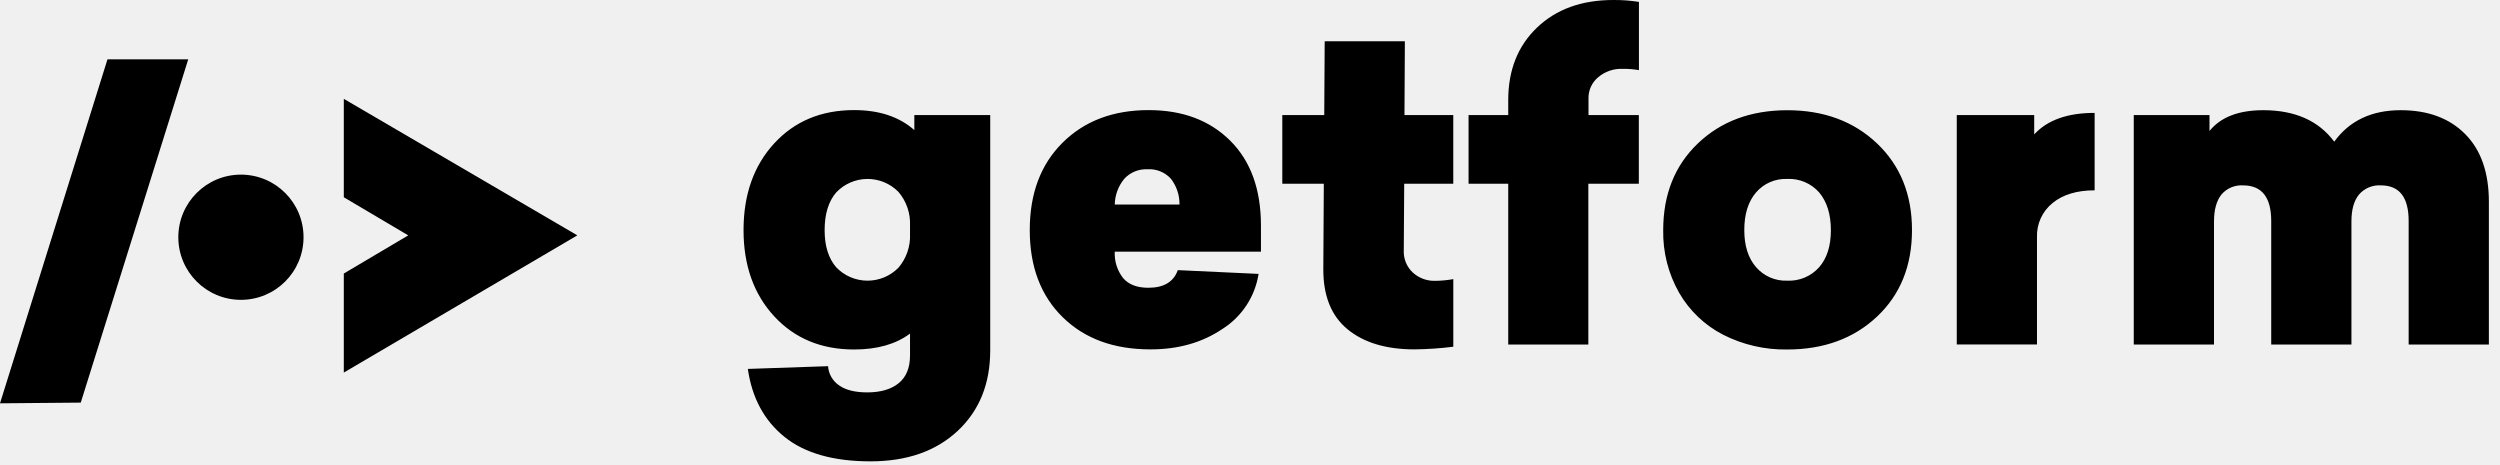
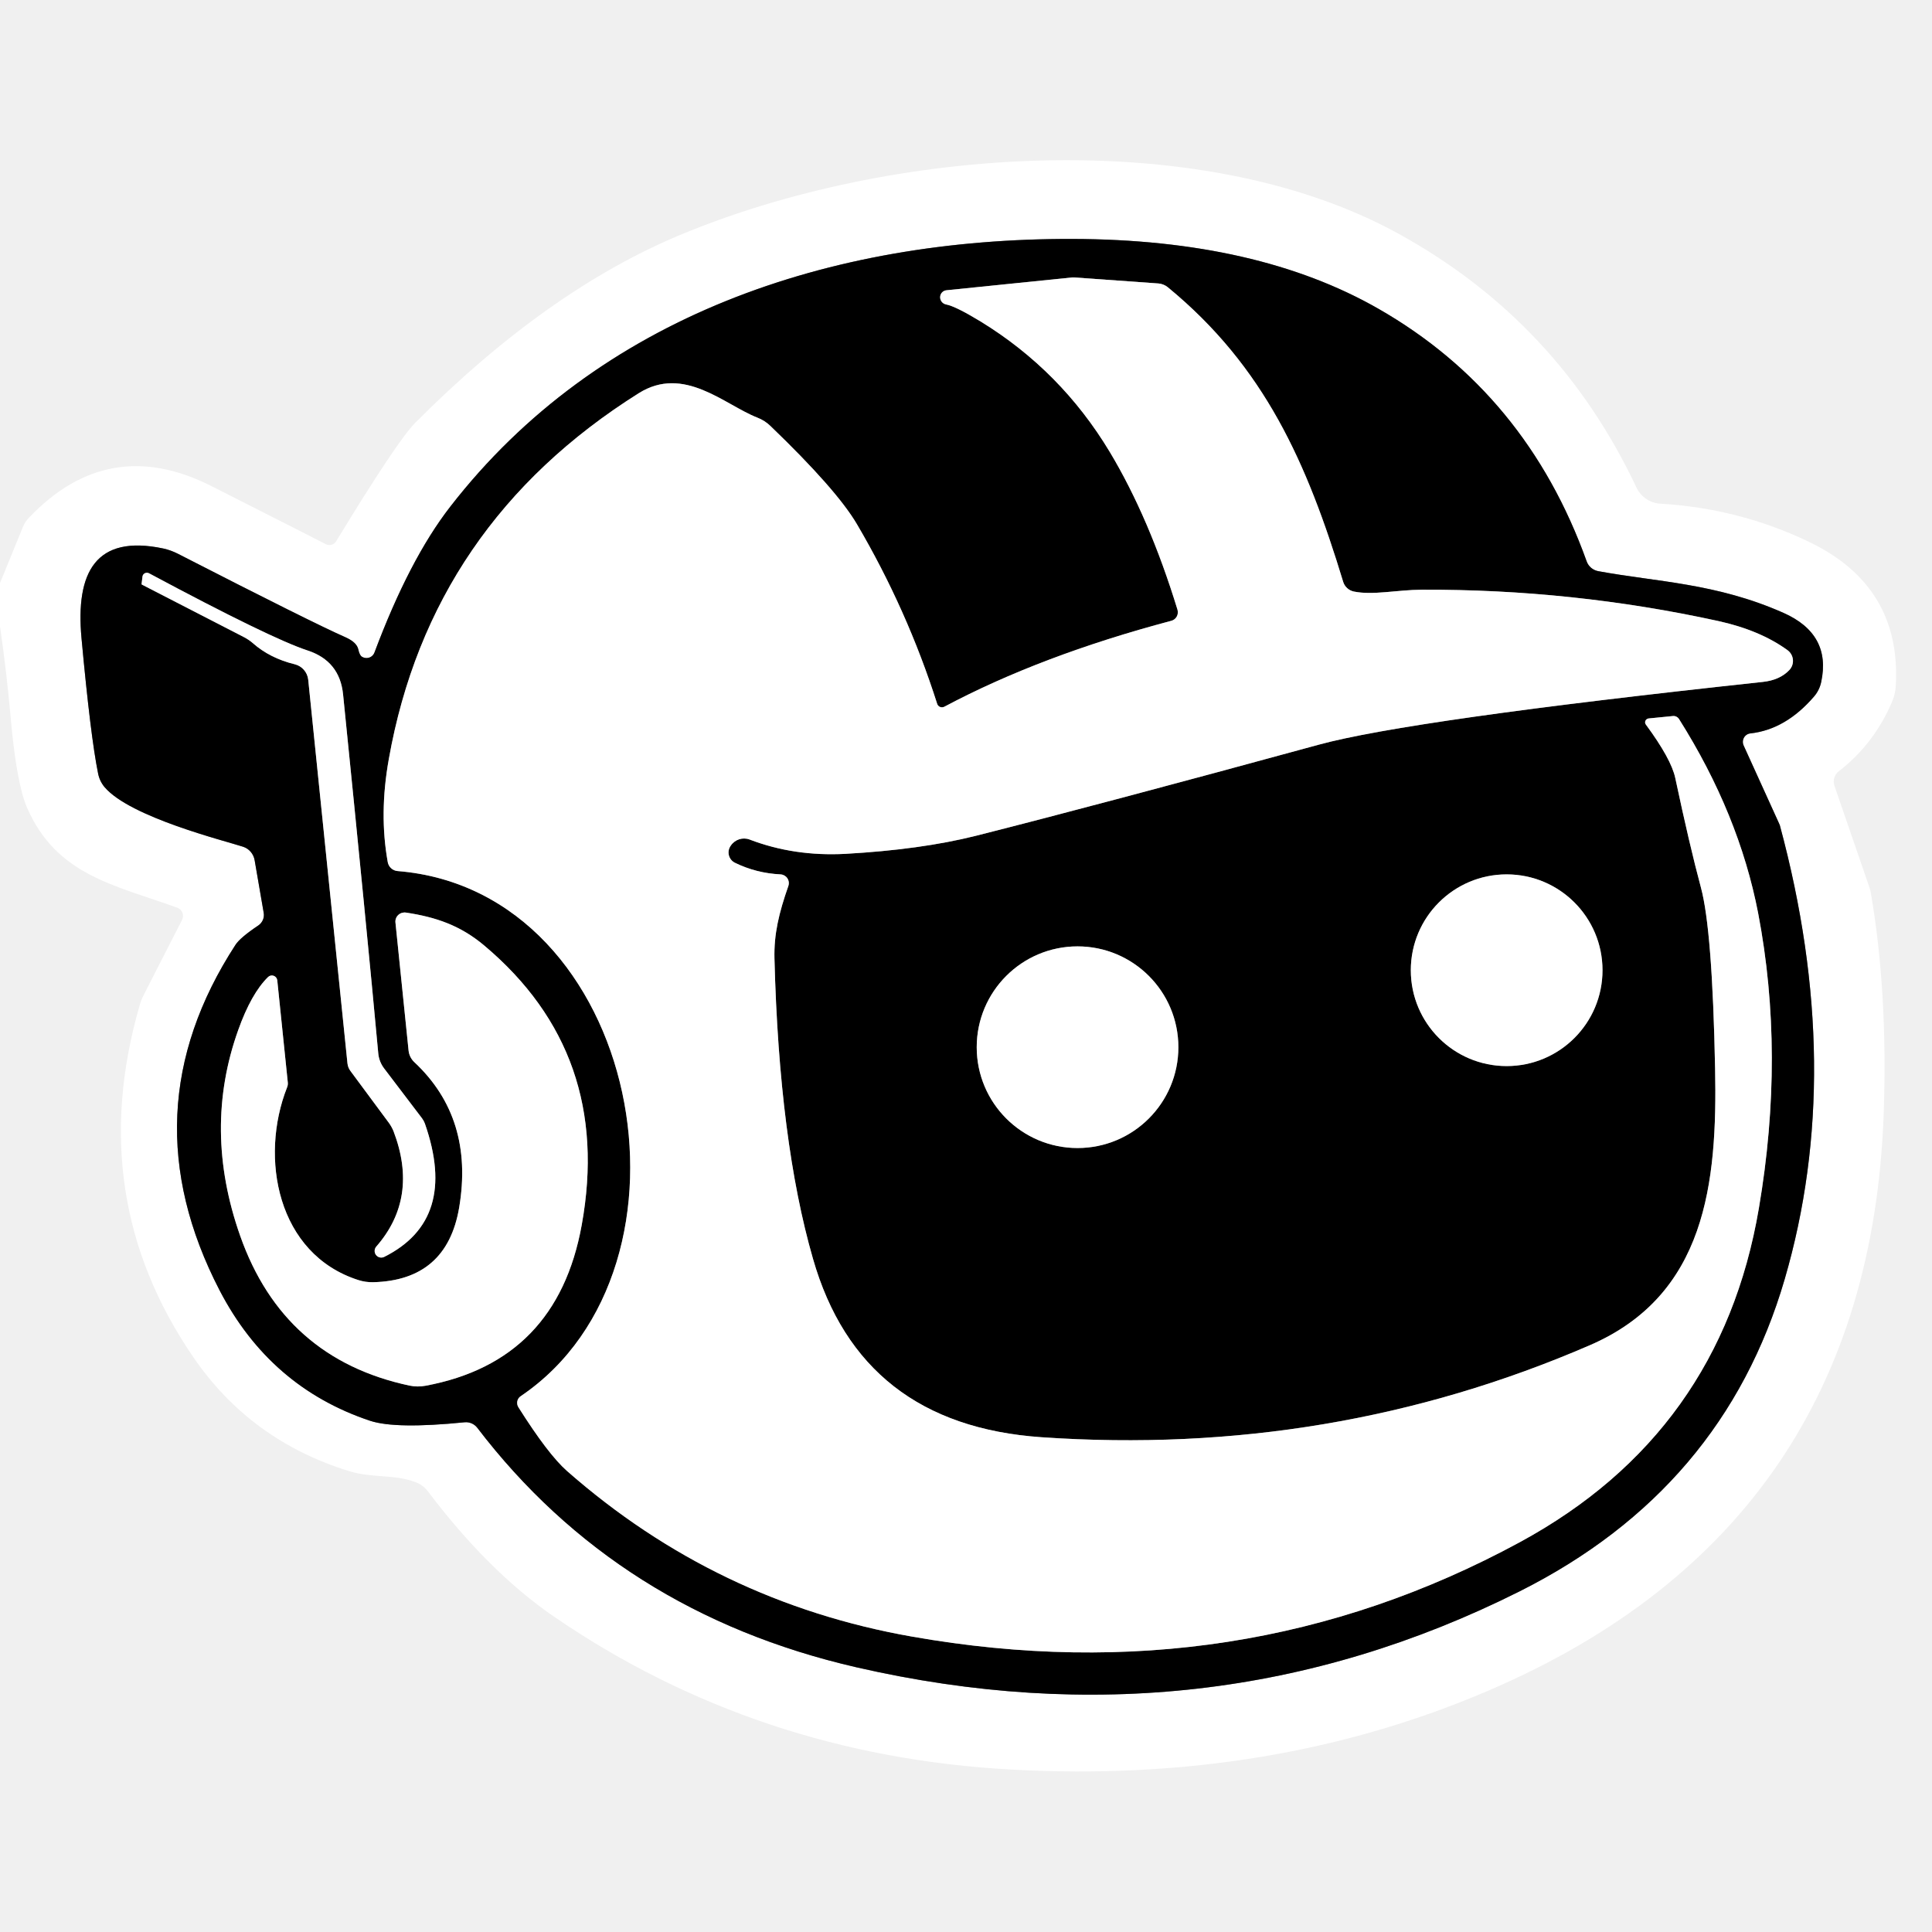
- <svg xmlns="http://www.w3.org/2000/svg" height="21" viewBox="0 0 113 21" width="113">
-   <g fill="#000000" fill-rule="nonzero">
-     <path d="M0 18.23L4.858 2.682h3.65L3.65 18.198zM15.54 16.84v-4.477l2.912-1.724-2.912-1.723V4.468l10.555 6.17z" />
-     <circle cx="10.89" cy="10.723" r="2.83" />
-     <path d="M33.608 10.401c0-1.607.462-2.913 1.385-3.918.924-1.005 2.128-1.507 3.613-1.507 1.133 0 2.04.301 2.722.904v-.679h3.43v10.635c0 1.51-.49 2.723-1.471 3.64-.981.918-2.296 1.377-3.943 1.377-1.678 0-2.974-.37-3.888-1.108-.915-.739-1.466-1.762-1.654-3.07l3.627-.124c.023.352.208.674.501.871.301.21.724.314 1.268.314.609 0 1.084-.14 1.424-.417.341-.278.511-.696.511-1.254v-.987c-.642.48-1.485.719-2.527.719-1.485 0-2.69-.5-3.613-1.501s-1.385-2.3-1.385-3.895zm3.665 0c0 .72.175 1.28.525 1.682a1.96 1.96 0 002.81.02c.363-.423.55-.97.525-1.526v-.38a2.194 2.194 0 00-.525-1.526 1.956 1.956 0 00-2.81.025c-.349.405-.524.973-.525 1.705zM48.037 14.34c-.995-.973-1.492-2.286-1.492-3.939s.494-2.97 1.482-3.95c.988-.983 2.285-1.474 3.893-1.474 1.53 0 2.758.46 3.685 1.381.926.92 1.39 2.2 1.39 3.84v1.176h-6.608c-.022.43.111.852.375 1.192.249.294.63.441 1.142.441.7 0 1.143-.265 1.333-.797l3.651.17a3.604 3.604 0 01-1.628 2.485c-.919.62-2.003.928-3.252.927-1.657.003-2.98-.48-3.971-1.452zm2.35-5.095h2.926a1.85 1.85 0 00-.393-1.171 1.316 1.316 0 00-1.055-.423 1.334 1.334 0 00-1.045.428 1.88 1.88 0 00-.433 1.167v-.001zM57.96 8.306V5.201h1.896l.02-3.335H63.5l-.018 3.335h2.206v3.105H63.47l-.019 2.993c-.022.384.127.758.408 1.02.266.243.614.377.975.375.287 0 .573-.027.855-.078v3.056c-.58.073-1.165.113-1.75.12-1.283 0-2.293-.302-3.028-.907-.736-.605-1.101-1.51-1.097-2.714l.022-3.865H57.96zM66.379 8.306V5.201h1.793v-.675c0-1.358.434-2.452 1.304-3.282C70.345.414 71.494 0 72.923 0c.388-.003.774.025 1.157.086V3.17a3.918 3.918 0 00-.746-.058c-.4-.015-.792.12-1.097.38a1.208 1.208 0 00-.437.952V5.2h2.275v3.105h-2.282v7.267h-3.621V8.306h-1.793zM75.177 10.401c0-1.613.522-2.919 1.567-3.918 1.045-.998 2.391-1.499 4.039-1.501 1.652 0 3.005.5 4.059 1.501 1.053 1.001 1.58 2.307 1.58 3.918 0 1.614-.527 2.917-1.58 3.909-1.054.991-2.407 1.487-4.06 1.487a6.156 6.156 0 01-2.894-.666 4.858 4.858 0 01-1.993-1.901 5.51 5.51 0 01-.718-2.829zm3.665 0c0 .707.177 1.264.53 1.672.353.409.872.634 1.41.613a1.812 1.812 0 001.444-.608c.354-.404.53-.963.53-1.677-.001-.713-.177-1.28-.527-1.7a1.805 1.805 0 00-1.443-.613 1.763 1.763 0 00-1.419.618c-.35.412-.526.978-.525 1.695zM88.446 15.573V5.2h3.5v.875c.596-.649 1.507-.973 2.731-.972v3.5c-.796 0-1.43.19-1.9.573a1.9 1.9 0 00-.705 1.555v4.84h-3.626zM96.446 15.573V5.2h3.423v.721c.505-.627 1.315-.94 2.43-.94 1.433 0 2.502.474 3.209 1.423.686-.949 1.688-1.423 3.004-1.423 1.23 0 2.201.36 2.915 1.08.714.72 1.07 1.74 1.07 3.062v6.449h-3.626V9.99c0-1.074-.418-1.611-1.254-1.611a1.208 1.208 0 00-.992.416c-.228.28-.341.684-.34 1.215v5.562h-3.626V9.99c0-1.074-.425-1.611-1.273-1.611a1.183 1.183 0 00-.978.416c-.222.28-.335.684-.335 1.215v5.562h-3.627z" />
+ <svg xmlns="http://www.w3.org/2000/svg" version="1.1" viewBox="0.00 0.00 128.00 128.00" width="128" height="128">
+   <g stroke-width="2.00" fill="none" stroke-linecap="butt">
+     <path stroke="#808080" vector-effect="non-scaling-stroke" d="   M 115.97 48.59   Q 118.31 48.33 120.19 46.14   A 2.14 2.12 -19.1 0 0 120.66 45.18   Q 121.34 42.01 118.15 40.60   C 113.70 38.63 109.79 38.56 105.88 37.84   A 1.01 1.00 -4.0 0 1 105.12 37.19   Q 101.13 26.07 91.33 20.46   Q 83.30 15.86 71.04 15.83   C 54.99 15.79 39.63 20.93 29.83 33.57   Q 27.12 37.06 24.81 43.23   A 0.57 0.56 24.0 0 1 24.01 43.53   Q 23.82 43.43 23.74 43.03   Q 23.64 42.56 22.91 42.23   Q 20.72 41.27 11.79 36.69   A 4.25 3.77 61.4 0 0 10.82 36.34   C 6.33 35.39 5.00 37.93 5.40 42.28   Q 6.00 48.79 6.50 51.25   A 2.02 1.95 -71.5 0 0 6.93 52.15   C 8.63 54.15 14.89 55.70 16.11 56.10   A 1.15 1.12 -86.3 0 1 16.87 56.99   L 17.47 60.47   A 0.84 0.83 -22.8 0 1 17.12 61.31   Q 15.91 62.12 15.60 62.60   Q 8.42 73.65 14.55 85.49   Q 17.89 91.92 24.52 94.13   Q 26.22 94.69 30.78 94.23   A 0.95 0.94 -22.1 0 1 31.61 94.58   Q 40.96 106.83 56.73 110.46   Q 79.99 115.80 100.66 105.44   Q 114.18 98.66 118.24 84.75   Q 122.29 70.87 117.92 54.68   A 1.00 0.66 33.7 0 0 117.87 54.56   L 115.52 49.39   A 0.57 0.56 74.7 0 1 115.97 48.59" />
+     <path stroke="#808080" vector-effect="non-scaling-stroke" d="   M 109.04 48.00   Q 110.72 50.28 110.99 51.54   Q 111.94 56.01 112.69 58.80   Q 113.45 61.60 113.63 70.82   C 113.78 78.39 113.03 85.80 105.32 89.13   Q 88.19 96.54 69.00 95.22   Q 57.01 94.39 53.86 83.39   Q 51.62 75.62 51.31 63.50   C 51.27 61.88 51.61 60.47 52.23 58.70   A 0.58 0.58 0.0 0 0 51.71 57.93   Q 50.10 57.85 48.69 57.16   A 0.76 0.76 0.0 0 1 48.40 56.05   L 48.42 56.02   A 1.06 1.05 -62.4 0 1 49.66 55.62   Q 52.61 56.75 56.01 56.57   Q 60.99 56.29 64.63 55.38   Q 72.97 53.27 87.36 49.34   Q 93.36 47.70 116.78 45.18   Q 117.92 45.06 118.55 44.39   A 0.88 0.88 0.0 0 0 118.42 43.07   Q 116.60 41.75 113.82 41.14   Q 104.16 39.03 94.20 39.07   C 92.54 39.08 90.97 39.45 89.69 39.19   A 0.95 0.93 -2.0 0 1 88.99 38.55   C 86.59 30.66 83.79 24.31 77.37 19.03   A 1.14 1.13 -22.6 0 0 76.75 18.78   L 71.15 18.38   Q 71.10 18.38 71.05 18.38   L 62.71 19.23   A 0.48 0.47 46.9 0 0 62.68 20.17   Q 63.31 20.29 64.97 21.30   Q 70.29 24.56 73.53 29.95   Q 76.15 34.32 78.01 40.39   A 0.59 0.58 74.4 0 1 77.60 41.13   Q 68.94 43.43 62.57 46.82   A 0.34 0.33 -22.8 0 1 62.09 46.63   Q 60.10 40.39 56.78 34.74   Q 55.43 32.44 51.04 28.22   A 2.61 2.50 -11.1 0 0 50.18 27.67   C 48.00 26.82 45.32 24.17 42.32 26.05   Q 28.52 34.73 25.76 50.29   Q 25.11 53.91 25.69 57.12   A 0.72 0.72 0.0 0 0 26.35 57.71   C 42.45 59.02 47.19 83.91 34.50 92.50   A 0.54 0.53 56.9 0 0 34.35 93.24   Q 36.32 96.36 37.57 97.46   Q 47.46 106.15 60.43 108.43   Q 82.12 112.25 100.70 102.17   Q 114.00 94.95 116.53 80.05   Q 118.27 69.83 116.48 60.49   Q 115.21 53.93 111.24 47.64   A 0.44 0.42 69.5 0 0 110.83 47.44   L 109.22 47.60   A 0.26 0.25 -21.3 0 0 109.04 48.00" />
+     <path stroke="#808080" vector-effect="non-scaling-stroke" d="   M 9.38 38.69   A 0.05 0.03 -80.8 0 0 9.40 38.73   L 16.16 42.21   A 3.16 2.94 76.8 0 1 16.74 42.60   Q 17.88 43.61 19.53 44.01   A 1.18 1.18 0.0 0 1 20.42 45.03   L 23.02 70.45   A 1.01 1.01 0.0 0 0 23.23 70.97   L 25.77 74.40   A 2.77 2.55 -76.4 0 1 26.07 74.94   Q 27.76 79.36 24.92 82.60   A 0.44 0.44 0.0 0 0 25.44 83.28   Q 30.38 80.82 28.15 74.44   A 1.40 1.34 -74.7 0 0 27.96 74.09   L 25.46 70.80   A 1.94 1.93 -66.6 0 1 25.06 69.78   Q 24.31 61.61 22.73 46.01   Q 22.51 43.80 20.39 43.10   Q 17.94 42.30 9.87 37.98   A 0.30 0.29 17.4 0 0 9.44 38.20   L 9.38 38.69" />
+     <path stroke="#808080" vector-effect="non-scaling-stroke" d="   M 106.17 64.28   A 6.35 6.35 0.0 0 0 99.82 57.93   A 6.35 6.35 0.0 0 0 93.47 64.28   A 6.35 6.35 0.0 0 0 99.82 70.63   A 6.35 6.35 0.0 0 0 106.17 64.28" />
+     <path stroke="#808080" vector-effect="non-scaling-stroke" d="   M 17.76 64.73   Q 16.64 65.83 15.78 68.25   Q 13.43 74.83 15.91 81.87   Q 18.78 90.02 27.13 91.80   A 2.74 2.71 45.3 0 0 28.19 91.81   Q 36.91 90.19 38.54 81.16   Q 40.60 69.81 32.09 62.65   C 30.50 61.31 28.88 60.76 26.89 60.46   A 0.61 0.60 1.1 0 0 26.20 61.12   L 27.07 69.61   A 1.23 1.23 0.0 0 0 27.45 70.37   Q 31.42 74.08 30.42 80.01   Q 29.60 84.83 24.72 84.95   A 3.05 2.93 -35.6 0 1 23.75 84.81   C 18.36 83.09 17.18 76.70 19.02 72.04   A 0.69 0.62 57.7 0 0 19.07 71.74   L 18.37 64.95   A 0.36 0.36 0.0 0 0 17.76 64.73" />
+     <path stroke="#808080" vector-effect="non-scaling-stroke" d="   M 78.07 69.38   A 6.68 6.68 0.0 0 0 71.39 62.70   A 6.68 6.68 0.0 0 0 64.71 69.38   A 6.68 6.68 0.0 0 0 71.39 76.06   A 6.68 6.68 0.0 0 0 78.07 69.38" />
  </g>
+   <path fill="#ffffff" d="   M 0.00 41.49   L 0.00 38.63   L 1.51 34.93   A 1.94 1.91 78.3 0 1 1.91 34.31   Q 7.19 28.75 14.02 32.21   Q 21.42 35.96 21.58 36.05   A 0.52 0.52 0.0 0 0 22.27 35.86   Q 26.35 29.16 27.53 27.99   Q 36.24 19.25 45.05 15.57   C 58.92 9.78 79.41 8.23 92.61 15.46   Q 103.23 21.28 108.42 32.30   A 1.88 1.87 -10.7 0 0 110.00 33.37   Q 115.23 33.68 119.85 35.90   Q 125.98 38.83 125.60 45.44   A 3.15 3.12 -32.2 0 1 125.36 46.48   Q 124.16 49.30 121.82 51.10   A 0.87 0.86 61.4 0 0 121.54 52.07   L 123.85 58.78   A 1.98 1.97 30.8 0 1 123.95 59.17   Q 125.08 65.75 124.80 73.78   Q 123.83 101.15 98.70 111.97   Q 84.28 118.18 67.04 117.24   Q 50.16 116.33 36.68 107.09   Q 32.37 104.13 28.33 98.78   A 1.82 1.77 -8.0 0 0 27.54 98.20   C 26.13 97.66 24.67 97.94 23.14 97.47   Q 16.60 95.45 12.81 89.92   Q 5.56 79.33 9.26 66.58   A 3.69 3.22 -27.1 0 1 9.54 65.88   L 12.06 60.95   A 0.58 0.57 -66.5 0 0 11.75 60.14   C 7.55 58.62 3.76 57.99 1.80 53.53   Q 1.09 51.90 0.71 47.57   Q 0.44 44.53 0.00 41.49   Z   M 115.97 48.59   Q 118.31 48.33 120.19 46.14   A 2.14 2.12 -19.1 0 0 120.66 45.18   Q 121.34 42.01 118.15 40.60   C 113.70 38.63 109.79 38.56 105.88 37.84   A 1.01 1.00 -4.0 0 1 105.12 37.19   Q 101.13 26.07 91.33 20.46   Q 83.30 15.86 71.04 15.83   C 54.99 15.79 39.63 20.93 29.83 33.57   Q 27.12 37.06 24.81 43.23   A 0.57 0.56 24.0 0 1 24.01 43.53   Q 23.82 43.43 23.74 43.03   Q 23.64 42.56 22.91 42.23   Q 20.72 41.27 11.79 36.69   A 4.25 3.77 61.4 0 0 10.82 36.34   C 6.33 35.39 5.00 37.93 5.40 42.28   Q 6.00 48.79 6.50 51.25   A 2.02 1.95 -71.5 0 0 6.93 52.15   C 8.63 54.15 14.89 55.70 16.11 56.10   A 1.15 1.12 -86.3 0 1 16.87 56.99   L 17.47 60.47   A 0.84 0.83 -22.8 0 1 17.12 61.31   Q 15.91 62.12 15.60 62.60   Q 8.42 73.65 14.55 85.49   Q 17.89 91.92 24.52 94.13   Q 26.22 94.69 30.78 94.23   A 0.95 0.94 -22.1 0 1 31.61 94.58   Q 40.96 106.83 56.73 110.46   Q 79.99 115.80 100.66 105.44   Q 114.18 98.66 118.24 84.75   Q 122.29 70.87 117.92 54.68   A 1.00 0.66 33.7 0 0 117.87 54.56   L 115.52 49.39   A 0.57 0.56 74.7 0 1 115.97 48.59   Z" />
+   <path fill="#000000" d="   M 115.52 49.39   L 117.87 54.56   A 1.00 0.66 33.7 0 1 117.92 54.68   Q 122.29 70.87 118.24 84.75   Q 114.18 98.66 100.66 105.44   Q 79.99 115.80 56.73 110.46   Q 40.96 106.83 31.61 94.58   A 0.95 0.94 -22.1 0 0 30.78 94.23   Q 26.22 94.69 24.52 94.13   Q 17.89 91.92 14.55 85.49   Q 8.42 73.65 15.60 62.60   Q 15.91 62.12 17.12 61.31   A 0.84 0.83 -22.8 0 0 17.47 60.47   L 16.87 56.99   A 1.15 1.12 -86.3 0 0 16.11 56.10   C 14.89 55.70 8.63 54.15 6.93 52.15   A 2.02 1.95 -71.5 0 1 6.50 51.25   Q 6.00 48.79 5.40 42.28   C 5.00 37.93 6.33 35.39 10.82 36.34   A 4.25 3.77 61.4 0 1 11.79 36.69   Q 20.72 41.27 22.91 42.23   Q 23.64 42.56 23.74 43.03   Q 23.82 43.43 24.01 43.53   A 0.57 0.56 24.0 0 0 24.81 43.23   Q 27.12 37.06 29.83 33.57   C 39.63 20.93 54.99 15.79 71.04 15.83   Q 83.30 15.86 91.33 20.46   Q 101.13 26.07 105.12 37.19   A 1.01 1.00 -4.0 0 0 105.88 37.84   C 109.79 38.56 113.70 38.63 118.15 40.60   Q 121.34 42.01 120.66 45.18   A 2.14 2.12 -19.1 0 1 120.19 46.14   Q 118.31 48.33 115.97 48.59   A 0.57 0.56 74.7 0 0 115.52 49.39   Z   M 109.04 48.00   Q 110.72 50.28 110.99 51.54   Q 111.94 56.01 112.69 58.80   Q 113.45 61.60 113.63 70.82   C 113.78 78.39 113.03 85.80 105.32 89.13   Q 88.19 96.54 69.00 95.22   Q 57.01 94.39 53.86 83.39   Q 51.62 75.62 51.31 63.50   C 51.27 61.88 51.61 60.47 52.23 58.70   A 0.58 0.58 0.0 0 0 51.71 57.93   Q 50.10 57.85 48.69 57.16   A 0.76 0.76 0.0 0 1 48.40 56.05   L 48.42 56.02   A 1.06 1.05 -62.4 0 1 49.66 55.62   Q 52.61 56.75 56.01 56.57   Q 60.99 56.29 64.63 55.38   Q 72.97 53.27 87.36 49.34   Q 93.36 47.70 116.78 45.18   Q 117.92 45.06 118.55 44.39   A 0.88 0.88 0.0 0 0 118.42 43.07   Q 116.60 41.75 113.82 41.14   Q 104.16 39.03 94.20 39.07   C 92.54 39.08 90.97 39.45 89.69 39.19   A 0.95 0.93 -2.0 0 1 88.99 38.55   C 86.59 30.66 83.79 24.31 77.37 19.03   A 1.14 1.13 -22.6 0 0 76.75 18.78   L 71.15 18.38   Q 71.10 18.38 71.05 18.38   L 62.71 19.23   A 0.48 0.47 46.9 0 0 62.68 20.17   Q 63.31 20.29 64.97 21.30   Q 70.29 24.56 73.53 29.95   Q 76.15 34.32 78.01 40.39   A 0.59 0.58 74.4 0 1 77.60 41.13   Q 68.94 43.43 62.57 46.82   A 0.34 0.33 -22.8 0 1 62.09 46.63   Q 60.10 40.39 56.78 34.74   Q 55.43 32.44 51.04 28.22   A 2.61 2.50 -11.1 0 0 50.18 27.67   C 48.00 26.82 45.32 24.17 42.32 26.05   Q 28.52 34.73 25.76 50.29   Q 25.11 53.91 25.69 57.12   A 0.72 0.72 0.0 0 0 26.35 57.71   C 42.45 59.02 47.19 83.91 34.50 92.50   A 0.54 0.53 56.9 0 0 34.35 93.24   Q 36.32 96.36 37.57 97.46   Q 47.46 106.15 60.43 108.43   Q 82.12 112.25 100.70 102.17   Q 114.00 94.95 116.53 80.05   Q 118.27 69.83 116.48 60.49   Q 115.21 53.93 111.24 47.64   A 0.44 0.42 69.5 0 0 110.83 47.44   L 109.22 47.60   A 0.26 0.25 -21.3 0 0 109.04 48.00   Z   M 9.38 38.69   A 0.05 0.03 -80.8 0 0 9.40 38.73   L 16.16 42.21   A 3.16 2.94 76.8 0 1 16.74 42.60   Q 17.88 43.61 19.53 44.01   A 1.18 1.18 0.0 0 1 20.42 45.03   L 23.02 70.45   A 1.01 1.01 0.0 0 0 23.23 70.97   L 25.77 74.40   A 2.77 2.55 -76.4 0 1 26.07 74.94   Q 27.76 79.36 24.92 82.60   A 0.44 0.44 0.0 0 0 25.44 83.28   Q 30.38 80.82 28.15 74.44   A 1.40 1.34 -74.7 0 0 27.96 74.09   L 25.46 70.80   A 1.94 1.93 -66.6 0 1 25.06 69.78   Q 24.31 61.61 22.73 46.01   Q 22.51 43.80 20.39 43.10   Q 17.94 42.30 9.87 37.98   A 0.30 0.29 17.4 0 0 9.44 38.20   L 9.38 38.69   Z   M 106.17 64.28   A 6.35 6.35 0.0 0 0 99.82 57.93   A 6.35 6.35 0.0 0 0 93.47 64.28   A 6.35 6.35 0.0 0 0 99.82 70.63   A 6.35 6.35 0.0 0 0 106.17 64.28   Z   M 17.76 64.73   Q 16.64 65.83 15.78 68.25   Q 13.43 74.83 15.91 81.87   Q 18.78 90.02 27.13 91.80   A 2.74 2.71 45.3 0 0 28.19 91.81   Q 36.91 90.19 38.54 81.16   Q 40.60 69.81 32.09 62.65   C 30.50 61.31 28.88 60.76 26.89 60.46   A 0.61 0.60 1.1 0 0 26.20 61.12   L 27.07 69.61   A 1.23 1.23 0.0 0 0 27.45 70.37   Q 31.42 74.08 30.42 80.01   Q 29.60 84.83 24.72 84.95   A 3.05 2.93 -35.6 0 1 23.75 84.81   C 18.36 83.09 17.18 76.70 19.02 72.04   A 0.69 0.62 57.7 0 0 19.07 71.74   L 18.37 64.95   A 0.36 0.36 0.0 0 0 17.76 64.73   Z   M 78.07 69.38   A 6.68 6.68 0.0 0 0 71.39 62.70   A 6.68 6.68 0.0 0 0 64.71 69.38   A 6.68 6.68 0.0 0 0 71.39 76.06   A 6.68 6.68 0.0 0 0 78.07 69.38   Z" />
+   <path fill="#ffffff" d="   M 109.04 48.00   A 0.26 0.25 -21.3 0 1 109.22 47.60   L 110.83 47.44   A 0.44 0.42 69.5 0 1 111.24 47.64   Q 115.21 53.93 116.48 60.49   Q 118.27 69.83 116.53 80.05   Q 114.00 94.95 100.70 102.17   Q 82.12 112.25 60.43 108.43   Q 47.46 106.15 37.57 97.46   Q 36.32 96.36 34.35 93.24   A 0.54 0.53 56.9 0 1 34.50 92.50   C 47.19 83.91 42.45 59.02 26.35 57.71   A 0.72 0.72 0.0 0 1 25.69 57.12   Q 25.11 53.91 25.76 50.29   Q 28.52 34.73 42.32 26.05   C 45.32 24.17 48.00 26.82 50.18 27.67   A 2.61 2.50 -11.1 0 1 51.04 28.22   Q 55.43 32.44 56.78 34.74   Q 60.10 40.39 62.09 46.63   A 0.34 0.33 -22.8 0 0 62.57 46.82   Q 68.94 43.43 77.60 41.13   A 0.59 0.58 74.4 0 0 78.01 40.39   Q 76.15 34.32 73.53 29.95   Q 70.29 24.56 64.97 21.30   Q 63.31 20.29 62.68 20.17   A 0.48 0.47 46.9 0 1 62.71 19.23   L 71.05 18.38   Q 71.10 18.38 71.15 18.38   L 76.75 18.78   A 1.14 1.13 -22.6 0 1 77.37 19.03   C 83.79 24.31 86.59 30.66 88.99 38.55   A 0.95 0.93 -2.0 0 0 89.69 39.19   C 90.97 39.45 92.54 39.08 94.20 39.07   Q 104.16 39.03 113.82 41.14   Q 116.60 41.75 118.42 43.07   A 0.88 0.88 0.0 0 1 118.55 44.39   Q 117.92 45.06 116.78 45.18   Q 93.36 47.70 87.36 49.34   Q 72.97 53.27 64.63 55.38   Q 60.99 56.29 56.01 56.57   Q 52.61 56.75 49.66 55.62   A 1.06 1.05 -62.4 0 0 48.42 56.02   L 48.40 56.05   A 0.76 0.76 0.0 0 0 48.69 57.16   Q 50.10 57.85 51.71 57.93   A 0.58 0.58 0.0 0 1 52.23 58.70   C 51.61 60.47 51.27 61.88 51.31 63.50   Q 51.62 75.62 53.86 83.39   Q 57.01 94.39 69.00 95.22   Q 88.19 96.54 105.32 89.13   C 113.03 85.80 113.78 78.39 113.63 70.82   Q 113.45 61.60 112.69 58.80   Q 111.94 56.01 110.99 51.54   Q 110.72 50.28 109.04 48.00   Z" />
+   <path fill="#ffffff" d="   M 9.87 37.98   Q 17.94 42.30 20.39 43.10   Q 22.51 43.80 22.73 46.01   Q 24.31 61.61 25.06 69.78   A 1.94 1.93 -66.6 0 0 25.46 70.80   L 27.96 74.09   A 1.40 1.34 -74.7 0 1 28.15 74.44   Q 30.38 80.82 25.44 83.28   A 0.44 0.44 0.0 0 1 24.92 82.60   Q 27.76 79.36 26.07 74.94   A 2.77 2.55 -76.4 0 0 25.77 74.40   L 23.23 70.97   A 1.01 1.01 0.0 0 1 23.02 70.45   L 20.42 45.03   A 1.18 1.18 0.0 0 0 19.53 44.01   Q 17.88 43.61 16.74 42.60   A 3.16 2.94 76.8 0 0 16.16 42.21   L 9.40 38.73   A 0.05 0.03 -80.8 0 1 9.38 38.69   L 9.44 38.20   A 0.30 0.29 17.4 0 1 9.87 37.98   Z" />
+   <circle fill="#ffffff" cx="99.82" cy="64.28" r="6.35" />
+   <path fill="#ffffff" d="   M 17.76 64.73   A 0.36 0.36 0.0 0 1 18.37 64.95   L 19.07 71.74   A 0.69 0.62 57.7 0 1 19.02 72.04   C 17.18 76.70 18.36 83.09 23.75 84.81   A 3.05 2.93 -35.6 0 0 24.72 84.95   Q 29.60 84.83 30.42 80.01   Q 31.42 74.08 27.45 70.37   A 1.23 1.23 0.0 0 1 27.07 69.61   L 26.20 61.12   A 0.61 0.60 1.1 0 1 26.89 60.46   C 28.88 60.76 30.50 61.31 32.09 62.65   Q 40.60 69.81 38.54 81.16   Q 36.91 90.19 28.19 91.81   A 2.74 2.71 45.3 0 1 27.13 91.80   Q 18.78 90.02 15.91 81.87   Q 13.43 74.83 15.78 68.25   Q 16.64 65.83 17.76 64.73   Z" />
+   <circle fill="#ffffff" cx="71.39" cy="69.38" r="6.68" />
</svg>
